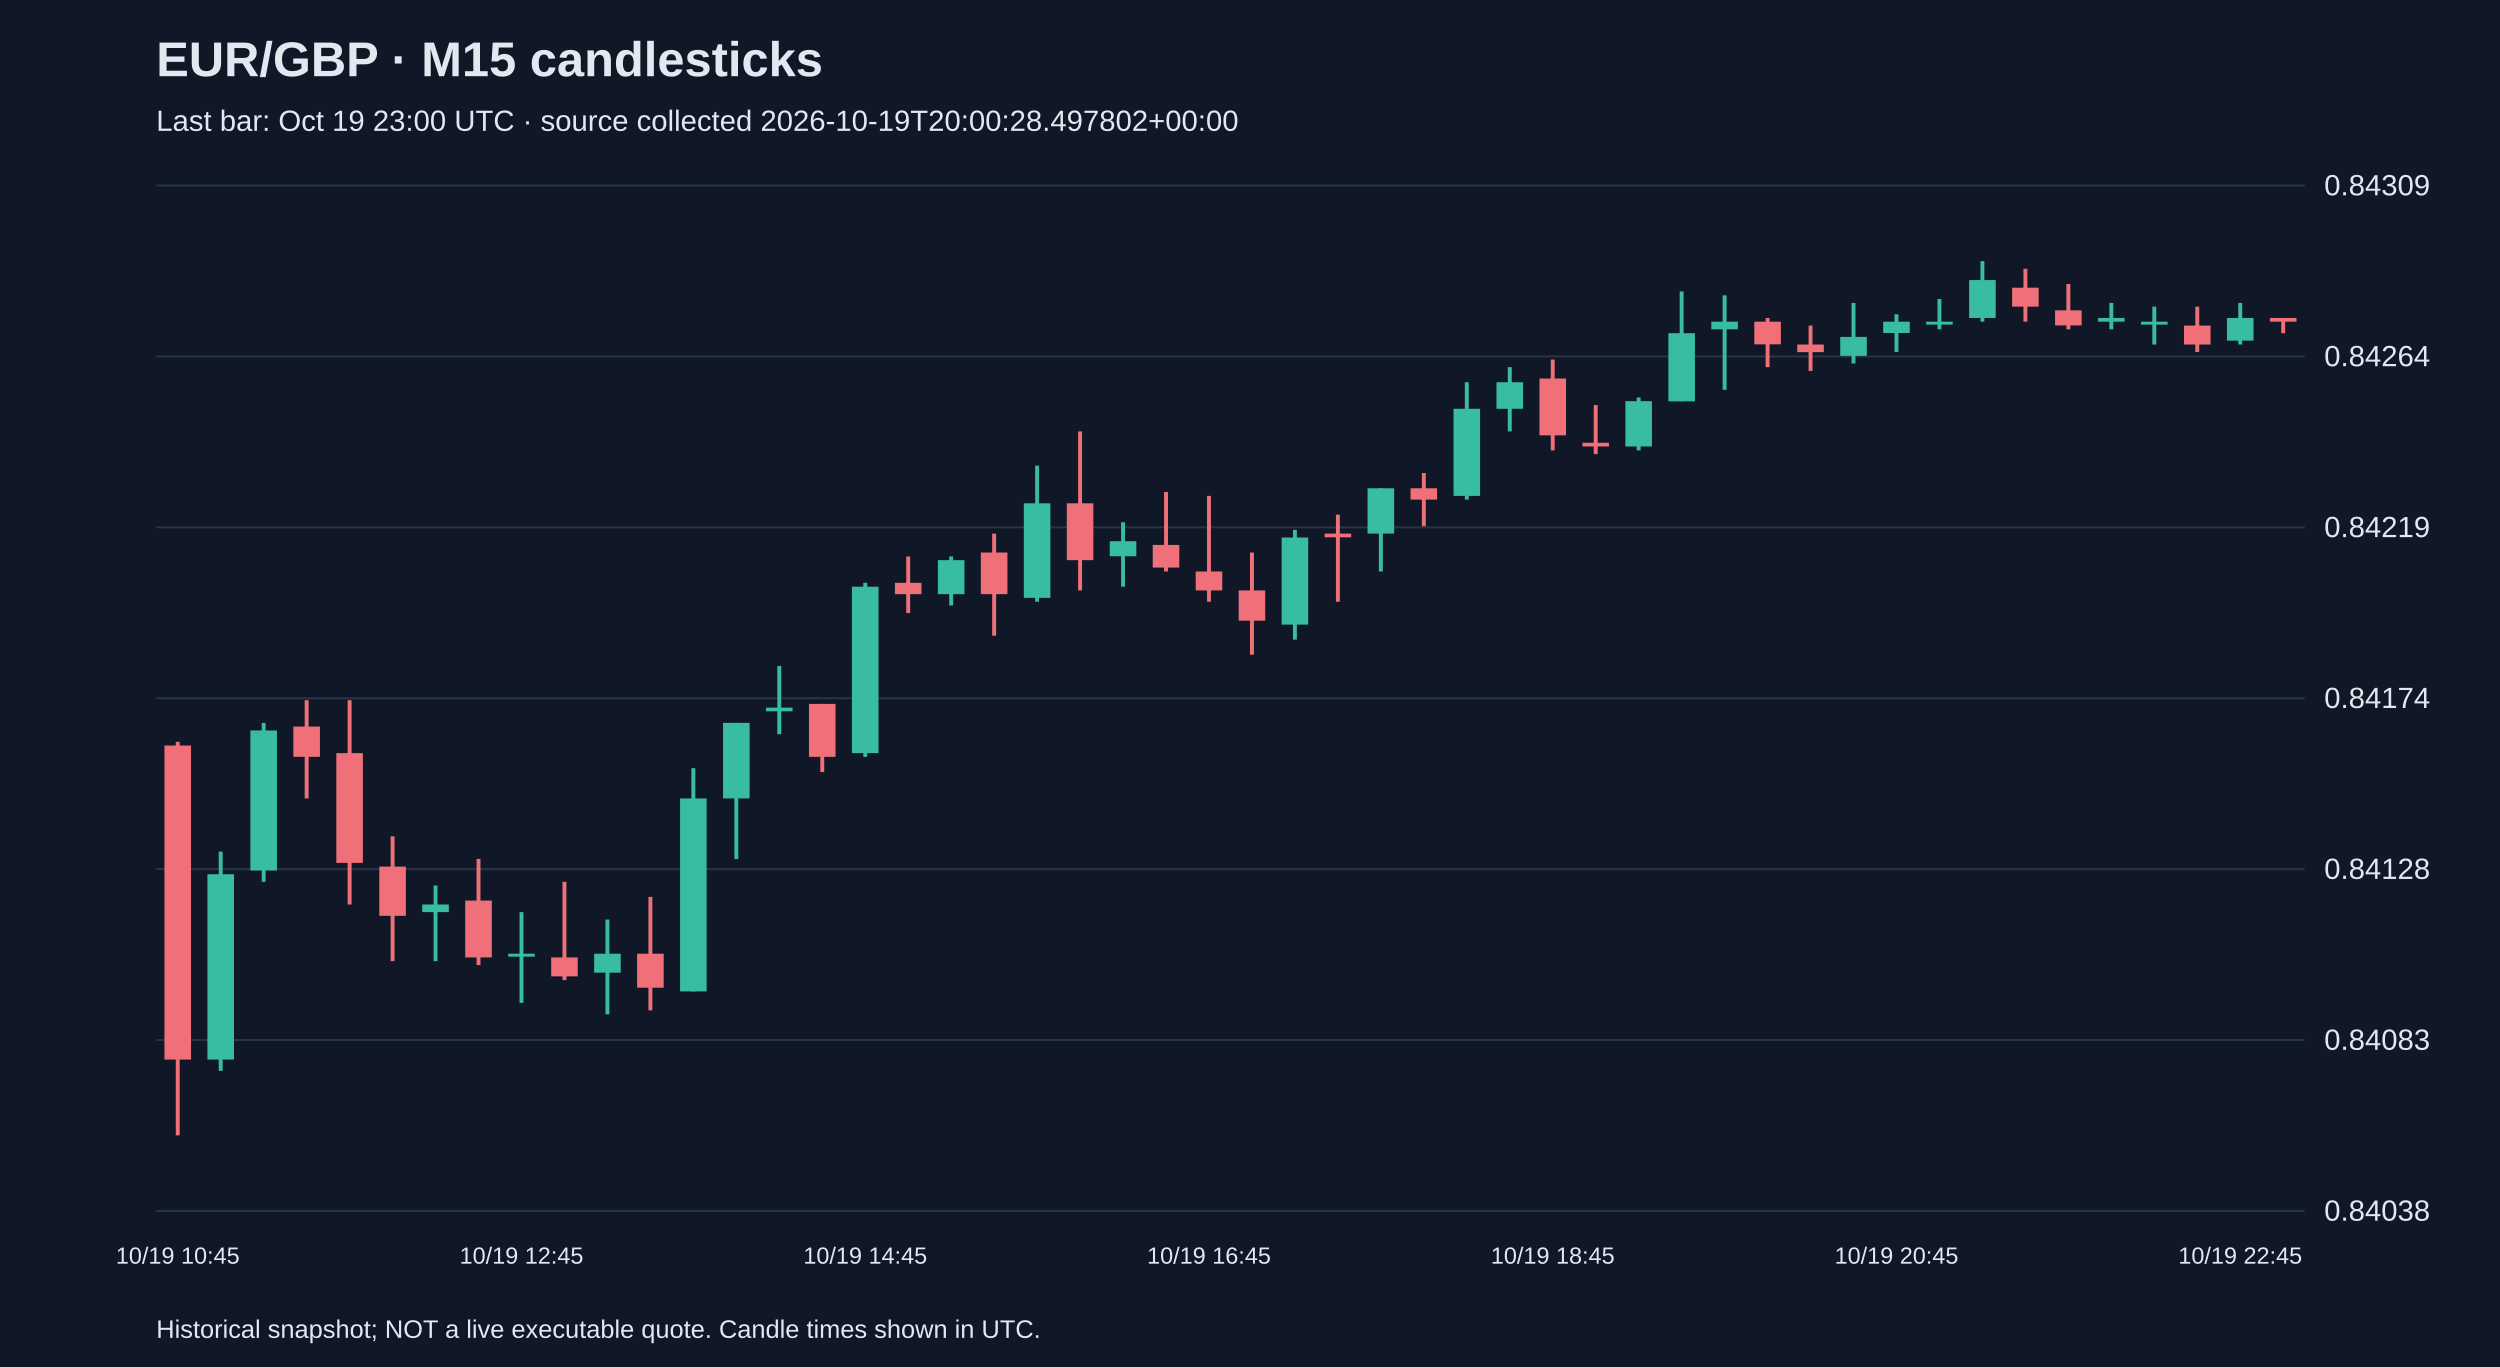
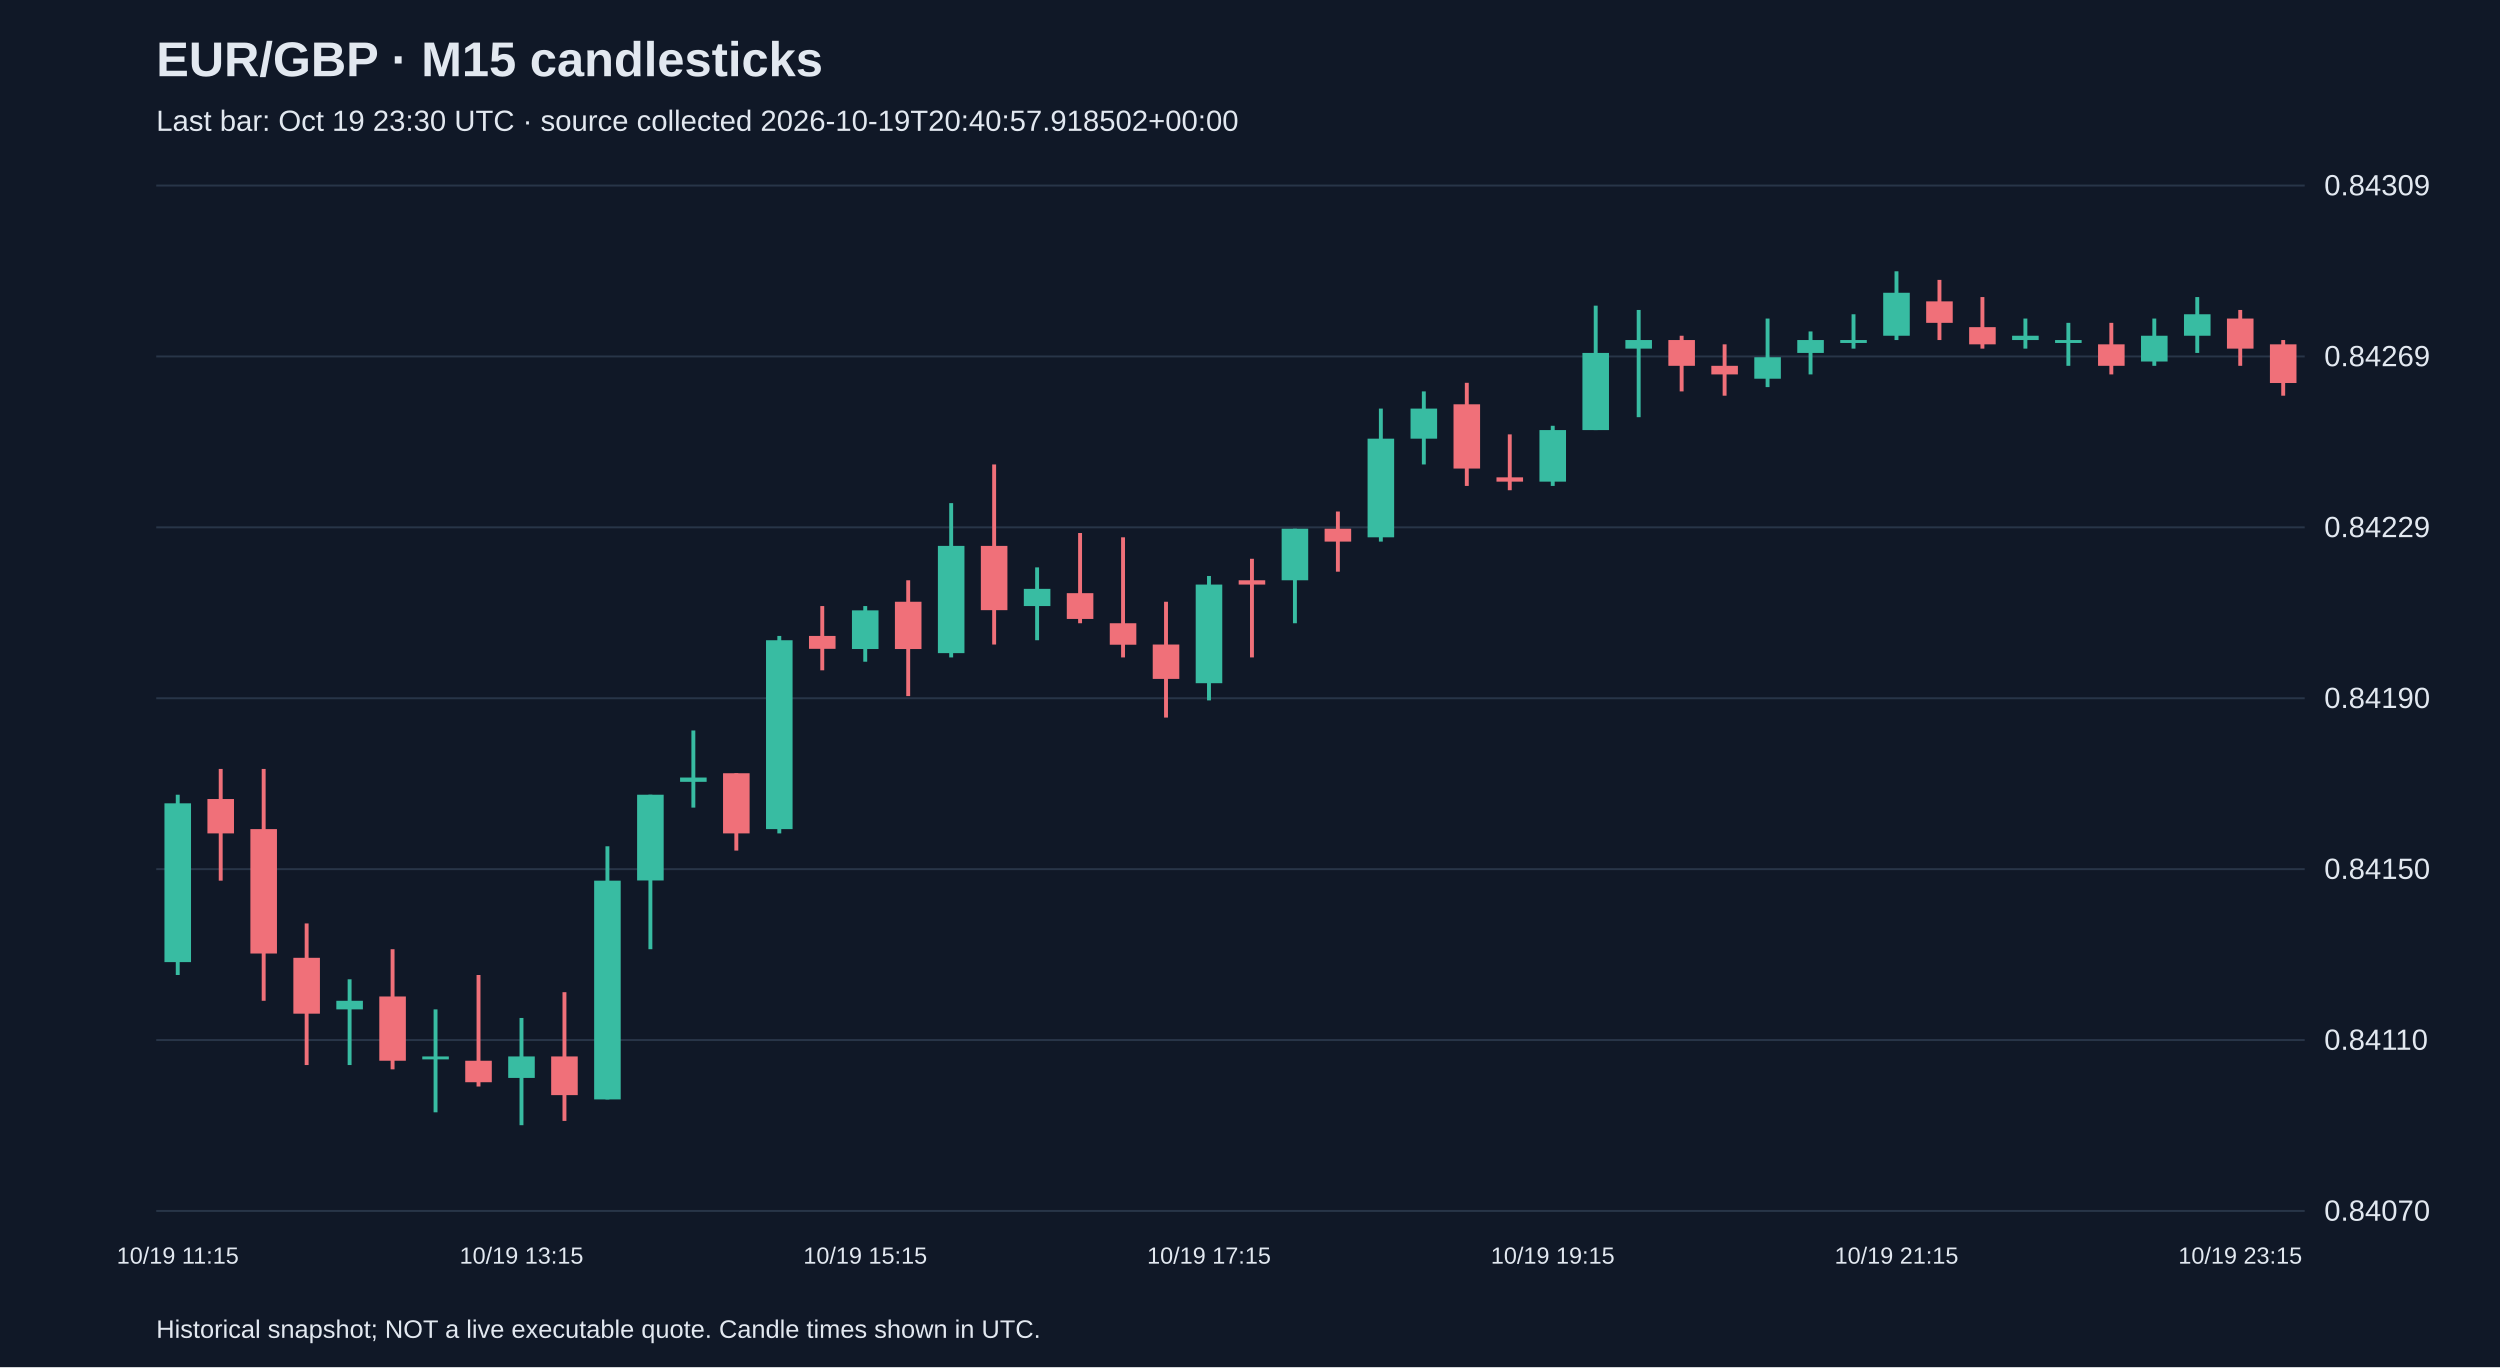
<svg xmlns="http://www.w3.org/2000/svg" viewBox="0 0 1280 700">
  <rect width="100%" height="100%" fill="#101827" />
  <style>text{font-family:Arial,sans-serif;fill:#e2e8f0}</style>
  <text x="80" y="39" font-size="25" font-weight="bold">EUR/GBP · M15 candlesticks</text>
-   <text x="80" y="67" font-size="15" fill="#a6b1c5">Last bar: Oct 19 23:00 UTC · source collected 2026-10-19T20:00:28.497802+00:00</text>
+   <text x="80" y="67" font-size="15" fill="#a6b1c5">Last bar: Oct 19 23:30 UTC · source collected 2026-10-19T20:40:57.918502+00:00</text>
  <line x1="80" y1="620.0" x2="1180" y2="620.0" stroke="#283548" />
-   <text x="1190" y="625.0" font-size="15">0.84038</text>
+   <text x="1190" y="625.0" font-size="15">0.84070</text>
  <line x1="80" y1="532.5" x2="1180" y2="532.5" stroke="#283548" />
-   <text x="1190" y="537.5" font-size="15">0.84083</text>
+   <text x="1190" y="537.5" font-size="15">0.84110</text>
  <line x1="80" y1="445.0" x2="1180" y2="445.0" stroke="#283548" />
-   <text x="1190" y="450.0" font-size="15">0.84128</text>
+   <text x="1190" y="450.0" font-size="15">0.84150</text>
  <line x1="80" y1="357.5" x2="1180" y2="357.5" stroke="#283548" />
-   <text x="1190" y="362.5" font-size="15">0.84174</text>
+   <text x="1190" y="362.5" font-size="15">0.84190</text>
  <line x1="80" y1="270.0" x2="1180" y2="270.0" stroke="#283548" />
-   <text x="1190" y="275.0" font-size="15">0.84219</text>
+   <text x="1190" y="275.0" font-size="15">0.84229</text>
  <line x1="80" y1="182.5" x2="1180" y2="182.5" stroke="#283548" />
-   <text x="1190" y="187.5" font-size="15">0.84264</text>
+   <text x="1190" y="187.5" font-size="15">0.84269</text>
  <line x1="80" y1="95.0" x2="1180" y2="95.0" stroke="#283548" />
  <text x="1190" y="100.0" font-size="15">0.84309</text>
-   <line x1="91.0" y1="379.8" x2="91.0" y2="581.3" stroke="#f07079" stroke-width="2" />
-   <rect x="84.2" y="381.7" width="13.6" height="160.8" fill="#f07079" />
-   <text x="91.0" y="647" text-anchor="middle" font-size="12">10/19 10:45</text>
-   <line x1="113.0" y1="436.0" x2="113.0" y2="548.3" stroke="#38bca2" stroke-width="2" />
-   <rect x="106.2" y="447.6" width="13.6" height="94.9" fill="#38bca2" />
-   <line x1="135.0" y1="370.1" x2="135.0" y2="451.5" stroke="#38bca2" stroke-width="2" />
-   <rect x="128.2" y="374.0" width="13.6" height="71.7" fill="#38bca2" />
-   <line x1="157.0" y1="358.5" x2="157.0" y2="408.8" stroke="#f07079" stroke-width="2" />
-   <rect x="150.2" y="372.0" width="13.6" height="15.5" fill="#f07079" />
-   <line x1="179.0" y1="358.5" x2="179.0" y2="463.1" stroke="#f07079" stroke-width="2" />
-   <rect x="172.2" y="385.6" width="13.6" height="56.2" fill="#f07079" />
-   <line x1="201.0" y1="428.2" x2="201.0" y2="492.1" stroke="#f07079" stroke-width="2" />
-   <rect x="194.2" y="443.7" width="13.6" height="25.2" fill="#f07079" />
-   <line x1="223.0" y1="453.4" x2="223.0" y2="492.1" stroke="#38bca2" stroke-width="2" />
-   <rect x="216.2" y="463.1" width="13.6" height="3.9" fill="#38bca2" />
-   <line x1="245.0" y1="439.8" x2="245.0" y2="494.1" stroke="#f07079" stroke-width="2" />
-   <rect x="238.2" y="461.1" width="13.6" height="29.1" fill="#f07079" />
-   <line x1="267.0" y1="467.0" x2="267.0" y2="513.5" stroke="#38bca2" stroke-width="2" />
-   <rect x="260.2" y="488.3" width="13.6" height="1.5" fill="#38bca2" />
-   <text x="267.0" y="647" text-anchor="middle" font-size="12">10/19 12:45</text>
-   <line x1="289.0" y1="451.5" x2="289.0" y2="501.8" stroke="#f07079" stroke-width="2" />
-   <rect x="282.2" y="490.2" width="13.6" height="9.7" fill="#f07079" />
-   <line x1="311.0" y1="470.8" x2="311.0" y2="519.3" stroke="#38bca2" stroke-width="2" />
-   <rect x="304.2" y="488.3" width="13.6" height="9.7" fill="#38bca2" />
-   <line x1="333.0" y1="459.2" x2="333.0" y2="517.3" stroke="#f07079" stroke-width="2" />
-   <rect x="326.2" y="488.3" width="13.6" height="17.4" fill="#f07079" />
-   <line x1="355.0" y1="393.3" x2="355.0" y2="507.6" stroke="#38bca2" stroke-width="2" />
-   <rect x="348.2" y="408.8" width="13.6" height="98.8" fill="#38bca2" />
-   <line x1="377.0" y1="370.1" x2="377.0" y2="439.8" stroke="#38bca2" stroke-width="2" />
-   <rect x="370.2" y="370.1" width="13.6" height="38.7" fill="#38bca2" />
-   <line x1="399.0" y1="341.0" x2="399.0" y2="375.9" stroke="#38bca2" stroke-width="2" />
-   <rect x="392.2" y="362.3" width="13.6" height="1.9" fill="#38bca2" />
-   <line x1="421.0" y1="360.4" x2="421.0" y2="395.3" stroke="#f07079" stroke-width="2" />
-   <rect x="414.2" y="360.4" width="13.6" height="27.1" fill="#f07079" />
-   <line x1="443.0" y1="298.4" x2="443.0" y2="387.5" stroke="#38bca2" stroke-width="2" />
-   <rect x="436.2" y="300.4" width="13.6" height="85.2" fill="#38bca2" />
-   <text x="443.0" y="647" text-anchor="middle" font-size="12">10/19 14:45</text>
-   <line x1="465.0" y1="284.9" x2="465.0" y2="313.9" stroke="#f07079" stroke-width="2" />
-   <rect x="458.2" y="298.4" width="13.6" height="5.8" fill="#f07079" />
-   <line x1="487.0" y1="284.9" x2="487.0" y2="310.0" stroke="#38bca2" stroke-width="2" />
-   <rect x="480.2" y="286.8" width="13.6" height="17.4" fill="#38bca2" />
-   <line x1="509.0" y1="273.2" x2="509.0" y2="325.5" stroke="#f07079" stroke-width="2" />
-   <rect x="502.2" y="282.9" width="13.6" height="21.3" fill="#f07079" />
-   <line x1="531.0" y1="238.4" x2="531.0" y2="308.1" stroke="#38bca2" stroke-width="2" />
-   <rect x="524.2" y="257.7" width="13.6" height="48.4" fill="#38bca2" />
-   <line x1="553.0" y1="220.9" x2="553.0" y2="302.3" stroke="#f07079" stroke-width="2" />
-   <rect x="546.2" y="257.7" width="13.6" height="29.1" fill="#f07079" />
-   <line x1="575.0" y1="267.4" x2="575.0" y2="300.4" stroke="#38bca2" stroke-width="2" />
-   <rect x="568.2" y="277.1" width="13.6" height="7.7" fill="#38bca2" />
-   <line x1="597.0" y1="251.9" x2="597.0" y2="292.6" stroke="#f07079" stroke-width="2" />
-   <rect x="590.2" y="279.0" width="13.6" height="11.6" fill="#f07079" />
-   <line x1="619.0" y1="253.9" x2="619.0" y2="308.1" stroke="#f07079" stroke-width="2" />
-   <rect x="612.2" y="292.6" width="13.6" height="9.7" fill="#f07079" />
-   <text x="619.0" y="647" text-anchor="middle" font-size="12">10/19 16:45</text>
-   <line x1="641.0" y1="282.9" x2="641.0" y2="335.2" stroke="#f07079" stroke-width="2" />
-   <rect x="634.2" y="302.3" width="13.6" height="15.5" fill="#f07079" />
-   <line x1="663.0" y1="271.3" x2="663.0" y2="327.5" stroke="#38bca2" stroke-width="2" />
-   <rect x="656.2" y="275.2" width="13.6" height="44.6" fill="#38bca2" />
-   <line x1="685.0" y1="263.5" x2="685.0" y2="308.1" stroke="#f07079" stroke-width="2" />
-   <rect x="678.2" y="273.2" width="13.6" height="1.9" fill="#f07079" />
-   <line x1="707.0" y1="250.0" x2="707.0" y2="292.6" stroke="#38bca2" stroke-width="2" />
-   <rect x="700.2" y="250.0" width="13.6" height="23.2" fill="#38bca2" />
-   <line x1="729.0" y1="242.2" x2="729.0" y2="269.4" stroke="#f07079" stroke-width="2" />
-   <rect x="722.2" y="250.0" width="13.6" height="5.8" fill="#f07079" />
-   <line x1="751.0" y1="195.7" x2="751.0" y2="255.8" stroke="#38bca2" stroke-width="2" />
-   <rect x="744.2" y="209.3" width="13.6" height="44.6" fill="#38bca2" />
-   <line x1="773.0" y1="188.0" x2="773.0" y2="220.9" stroke="#38bca2" stroke-width="2" />
-   <rect x="766.2" y="195.7" width="13.6" height="13.6" fill="#38bca2" />
-   <line x1="795.0" y1="184.1" x2="795.0" y2="230.6" stroke="#f07079" stroke-width="2" />
-   <rect x="788.2" y="193.8" width="13.6" height="29.1" fill="#f07079" />
-   <text x="795.0" y="647" text-anchor="middle" font-size="12">10/19 18:45</text>
-   <line x1="817.0" y1="207.4" x2="817.0" y2="232.5" stroke="#f07079" stroke-width="2" />
-   <rect x="810.2" y="226.7" width="13.6" height="1.9" fill="#f07079" />
-   <line x1="839.0" y1="203.5" x2="839.0" y2="230.6" stroke="#38bca2" stroke-width="2" />
-   <rect x="832.2" y="205.4" width="13.6" height="23.2" fill="#38bca2" />
-   <line x1="861.0" y1="149.2" x2="861.0" y2="205.4" stroke="#38bca2" stroke-width="2" />
-   <rect x="854.2" y="170.6" width="13.6" height="34.9" fill="#38bca2" />
-   <line x1="883.0" y1="151.2" x2="883.0" y2="199.6" stroke="#38bca2" stroke-width="2" />
-   <rect x="876.2" y="164.7" width="13.6" height="3.9" fill="#38bca2" />
-   <line x1="905.0" y1="162.8" x2="905.0" y2="188.0" stroke="#f07079" stroke-width="2" />
-   <rect x="898.2" y="164.7" width="13.6" height="11.6" fill="#f07079" />
-   <line x1="927.0" y1="166.7" x2="927.0" y2="189.9" stroke="#f07079" stroke-width="2" />
-   <rect x="920.2" y="176.4" width="13.6" height="3.9" fill="#f07079" />
-   <line x1="949.0" y1="155.1" x2="949.0" y2="186.1" stroke="#38bca2" stroke-width="2" />
-   <rect x="942.2" y="172.5" width="13.6" height="9.7" fill="#38bca2" />
-   <line x1="971.0" y1="160.9" x2="971.0" y2="180.2" stroke="#38bca2" stroke-width="2" />
-   <rect x="964.2" y="164.7" width="13.6" height="5.8" fill="#38bca2" />
-   <text x="971.0" y="647" text-anchor="middle" font-size="12">10/19 20:45</text>
-   <line x1="993.0" y1="153.1" x2="993.0" y2="168.6" stroke="#38bca2" stroke-width="2" />
-   <rect x="986.2" y="164.7" width="13.6" height="1.5" fill="#38bca2" />
-   <line x1="1015.0" y1="133.7" x2="1015.0" y2="164.7" stroke="#38bca2" stroke-width="2" />
-   <rect x="1008.2" y="143.4" width="13.6" height="19.4" fill="#38bca2" />
-   <line x1="1037.0" y1="137.6" x2="1037.0" y2="164.7" stroke="#f07079" stroke-width="2" />
-   <rect x="1030.2" y="147.3" width="13.6" height="9.7" fill="#f07079" />
-   <line x1="1059.0" y1="145.4" x2="1059.0" y2="168.6" stroke="#f07079" stroke-width="2" />
-   <rect x="1052.2" y="158.9" width="13.6" height="7.7" fill="#f07079" />
-   <line x1="1081.0" y1="155.1" x2="1081.0" y2="168.6" stroke="#38bca2" stroke-width="2" />
-   <rect x="1074.2" y="162.8" width="13.6" height="1.9" fill="#38bca2" />
-   <line x1="1103.0" y1="157.0" x2="1103.0" y2="176.4" stroke="#38bca2" stroke-width="2" />
-   <rect x="1096.2" y="164.7" width="13.6" height="1.5" fill="#38bca2" />
-   <line x1="1125.0" y1="157.0" x2="1125.0" y2="180.2" stroke="#f07079" stroke-width="2" />
-   <rect x="1118.2" y="166.7" width="13.6" height="9.7" fill="#f07079" />
-   <line x1="1147.0" y1="155.1" x2="1147.0" y2="176.4" stroke="#38bca2" stroke-width="2" />
-   <rect x="1140.2" y="162.8" width="13.6" height="11.6" fill="#38bca2" />
-   <text x="1147.0" y="647" text-anchor="middle" font-size="12">10/19 22:45</text>
-   <line x1="1169.0" y1="162.8" x2="1169.0" y2="170.6" stroke="#f07079" stroke-width="2" />
-   <rect x="1162.2" y="162.8" width="13.6" height="1.9" fill="#f07079" />
+   <line x1="91.0" y1="406.9" x2="91.0" y2="499.2" stroke="#38bca2" stroke-width="2" />
+   <rect x="84.2" y="411.3" width="13.6" height="81.3" fill="#38bca2" />
+   <text x="91.0" y="647" text-anchor="middle" font-size="12">10/19 11:15</text>
+   <line x1="113.0" y1="393.7" x2="113.0" y2="450.9" stroke="#f07079" stroke-width="2" />
+   <rect x="106.2" y="409.1" width="13.6" height="17.6" fill="#f07079" />
+   <line x1="135.0" y1="393.7" x2="135.0" y2="512.4" stroke="#f07079" stroke-width="2" />
+   <rect x="128.2" y="424.5" width="13.6" height="63.7" fill="#f07079" />
+   <line x1="157.0" y1="472.8" x2="157.0" y2="545.3" stroke="#f07079" stroke-width="2" />
+   <rect x="150.2" y="490.4" width="13.6" height="28.6" fill="#f07079" />
+   <line x1="179.0" y1="501.4" x2="179.0" y2="545.3" stroke="#38bca2" stroke-width="2" />
+   <rect x="172.2" y="512.4" width="13.6" height="4.4" fill="#38bca2" />
+   <line x1="201.0" y1="486.0" x2="201.0" y2="547.5" stroke="#f07079" stroke-width="2" />
+   <rect x="194.2" y="510.2" width="13.6" height="32.9" fill="#f07079" />
+   <line x1="223.0" y1="516.8" x2="223.0" y2="569.5" stroke="#38bca2" stroke-width="2" />
+   <rect x="216.2" y="540.9" width="13.6" height="1.5" fill="#38bca2" />
+   <line x1="245.0" y1="499.2" x2="245.0" y2="556.3" stroke="#f07079" stroke-width="2" />
+   <rect x="238.2" y="543.1" width="13.6" height="11.0" fill="#f07079" />
+   <line x1="267.0" y1="521.2" x2="267.0" y2="576.1" stroke="#38bca2" stroke-width="2" />
+   <rect x="260.2" y="540.9" width="13.6" height="11.0" fill="#38bca2" />
+   <text x="267.0" y="647" text-anchor="middle" font-size="12">10/19 13:15</text>
+   <line x1="289.0" y1="508.0" x2="289.0" y2="573.9" stroke="#f07079" stroke-width="2" />
+   <rect x="282.2" y="540.9" width="13.6" height="19.8" fill="#f07079" />
+   <line x1="311.0" y1="433.3" x2="311.0" y2="562.9" stroke="#38bca2" stroke-width="2" />
+   <rect x="304.2" y="450.9" width="13.6" height="112.0" fill="#38bca2" />
+   <line x1="333.0" y1="406.9" x2="333.0" y2="486.0" stroke="#38bca2" stroke-width="2" />
+   <rect x="326.2" y="406.9" width="13.6" height="43.9" fill="#38bca2" />
+   <line x1="355.0" y1="374.0" x2="355.0" y2="413.5" stroke="#38bca2" stroke-width="2" />
+   <rect x="348.2" y="398.1" width="13.6" height="2.2" fill="#38bca2" />
+   <line x1="377.0" y1="395.9" x2="377.0" y2="435.5" stroke="#f07079" stroke-width="2" />
+   <rect x="370.2" y="395.9" width="13.6" height="30.8" fill="#f07079" />
+   <line x1="399.0" y1="325.6" x2="399.0" y2="426.7" stroke="#38bca2" stroke-width="2" />
+   <rect x="392.2" y="327.8" width="13.6" height="96.7" fill="#38bca2" />
+   <line x1="421.0" y1="310.3" x2="421.0" y2="343.2" stroke="#f07079" stroke-width="2" />
+   <rect x="414.2" y="325.6" width="13.6" height="6.6" fill="#f07079" />
+   <line x1="443.0" y1="310.3" x2="443.0" y2="338.8" stroke="#38bca2" stroke-width="2" />
+   <rect x="436.2" y="312.5" width="13.6" height="19.8" fill="#38bca2" />
+   <text x="443.0" y="647" text-anchor="middle" font-size="12">10/19 15:15</text>
+   <line x1="465.0" y1="297.1" x2="465.0" y2="356.4" stroke="#f07079" stroke-width="2" />
+   <rect x="458.2" y="308.1" width="13.6" height="24.2" fill="#f07079" />
+   <line x1="487.0" y1="257.6" x2="487.0" y2="336.6" stroke="#38bca2" stroke-width="2" />
+   <rect x="480.2" y="279.5" width="13.6" height="54.9" fill="#38bca2" />
+   <line x1="509.0" y1="237.8" x2="509.0" y2="330.0" stroke="#f07079" stroke-width="2" />
+   <rect x="502.2" y="279.5" width="13.6" height="32.9" fill="#f07079" />
+   <line x1="531.0" y1="290.5" x2="531.0" y2="327.8" stroke="#38bca2" stroke-width="2" />
+   <rect x="524.2" y="301.5" width="13.6" height="8.8" fill="#38bca2" />
+   <line x1="553.0" y1="272.9" x2="553.0" y2="319.1" stroke="#f07079" stroke-width="2" />
+   <rect x="546.2" y="303.7" width="13.6" height="13.2" fill="#f07079" />
+   <line x1="575.0" y1="275.1" x2="575.0" y2="336.6" stroke="#f07079" stroke-width="2" />
+   <rect x="568.2" y="319.1" width="13.6" height="11.0" fill="#f07079" />
+   <line x1="597.0" y1="308.1" x2="597.0" y2="367.4" stroke="#f07079" stroke-width="2" />
+   <rect x="590.2" y="330.0" width="13.6" height="17.6" fill="#f07079" />
+   <line x1="619.0" y1="294.9" x2="619.0" y2="358.6" stroke="#38bca2" stroke-width="2" />
+   <rect x="612.2" y="299.3" width="13.6" height="50.5" fill="#38bca2" />
+   <text x="619.0" y="647" text-anchor="middle" font-size="12">10/19 17:15</text>
+   <line x1="641.0" y1="286.1" x2="641.0" y2="336.6" stroke="#f07079" stroke-width="2" />
+   <rect x="634.2" y="297.1" width="13.6" height="2.2" fill="#f07079" />
+   <line x1="663.0" y1="270.7" x2="663.0" y2="319.1" stroke="#38bca2" stroke-width="2" />
+   <rect x="656.2" y="270.7" width="13.6" height="26.4" fill="#38bca2" />
+   <line x1="685.0" y1="261.9" x2="685.0" y2="292.7" stroke="#f07079" stroke-width="2" />
+   <rect x="678.2" y="270.7" width="13.6" height="6.6" fill="#f07079" />
+   <line x1="707.0" y1="209.2" x2="707.0" y2="277.3" stroke="#38bca2" stroke-width="2" />
+   <rect x="700.2" y="224.6" width="13.6" height="50.5" fill="#38bca2" />
+   <line x1="729.0" y1="200.4" x2="729.0" y2="237.8" stroke="#38bca2" stroke-width="2" />
+   <rect x="722.2" y="209.2" width="13.6" height="15.4" fill="#38bca2" />
+   <line x1="751.0" y1="196.0" x2="751.0" y2="248.8" stroke="#f07079" stroke-width="2" />
+   <rect x="744.2" y="207.0" width="13.6" height="32.9" fill="#f07079" />
+   <line x1="773.0" y1="222.4" x2="773.0" y2="251.0" stroke="#f07079" stroke-width="2" />
+   <rect x="766.2" y="244.4" width="13.6" height="2.2" fill="#f07079" />
+   <line x1="795.0" y1="218.0" x2="795.0" y2="248.8" stroke="#38bca2" stroke-width="2" />
+   <rect x="788.2" y="220.2" width="13.6" height="26.4" fill="#38bca2" />
+   <text x="795.0" y="647" text-anchor="middle" font-size="12">10/19 19:15</text>
+   <line x1="817.0" y1="156.5" x2="817.0" y2="220.2" stroke="#38bca2" stroke-width="2" />
+   <rect x="810.2" y="180.7" width="13.6" height="39.5" fill="#38bca2" />
+   <line x1="839.0" y1="158.7" x2="839.0" y2="213.6" stroke="#38bca2" stroke-width="2" />
+   <rect x="832.2" y="174.1" width="13.6" height="4.4" fill="#38bca2" />
+   <line x1="861.0" y1="171.9" x2="861.0" y2="200.4" stroke="#f07079" stroke-width="2" />
+   <rect x="854.2" y="174.1" width="13.6" height="13.2" fill="#f07079" />
+   <line x1="883.0" y1="176.3" x2="883.0" y2="202.6" stroke="#f07079" stroke-width="2" />
+   <rect x="876.2" y="187.3" width="13.6" height="4.4" fill="#f07079" />
+   <line x1="905.0" y1="163.1" x2="905.0" y2="198.2" stroke="#38bca2" stroke-width="2" />
+   <rect x="898.2" y="182.9" width="13.6" height="11.0" fill="#38bca2" />
+   <line x1="927.0" y1="169.7" x2="927.0" y2="191.7" stroke="#38bca2" stroke-width="2" />
+   <rect x="920.2" y="174.1" width="13.6" height="6.6" fill="#38bca2" />
+   <line x1="949.0" y1="160.9" x2="949.0" y2="178.5" stroke="#38bca2" stroke-width="2" />
+   <rect x="942.2" y="174.1" width="13.6" height="1.5" fill="#38bca2" />
+   <line x1="971.0" y1="138.9" x2="971.0" y2="174.1" stroke="#38bca2" stroke-width="2" />
+   <rect x="964.2" y="149.9" width="13.6" height="22.0" fill="#38bca2" />
+   <text x="971.0" y="647" text-anchor="middle" font-size="12">10/19 21:15</text>
+   <line x1="993.0" y1="143.3" x2="993.0" y2="174.1" stroke="#f07079" stroke-width="2" />
+   <rect x="986.2" y="154.3" width="13.6" height="11.0" fill="#f07079" />
+   <line x1="1015.0" y1="152.1" x2="1015.0" y2="178.5" stroke="#f07079" stroke-width="2" />
+   <rect x="1008.2" y="167.5" width="13.6" height="8.8" fill="#f07079" />
+   <line x1="1037.0" y1="163.1" x2="1037.0" y2="178.5" stroke="#38bca2" stroke-width="2" />
+   <rect x="1030.2" y="171.9" width="13.6" height="2.2" fill="#38bca2" />
+   <line x1="1059.0" y1="165.3" x2="1059.0" y2="187.3" stroke="#38bca2" stroke-width="2" />
+   <rect x="1052.2" y="174.1" width="13.6" height="1.5" fill="#38bca2" />
+   <line x1="1081.0" y1="165.3" x2="1081.0" y2="191.7" stroke="#f07079" stroke-width="2" />
+   <rect x="1074.2" y="176.3" width="13.6" height="11.0" fill="#f07079" />
+   <line x1="1103.0" y1="163.1" x2="1103.0" y2="187.3" stroke="#38bca2" stroke-width="2" />
+   <rect x="1096.2" y="171.9" width="13.6" height="13.2" fill="#38bca2" />
+   <line x1="1125.0" y1="152.1" x2="1125.0" y2="180.7" stroke="#38bca2" stroke-width="2" />
+   <rect x="1118.2" y="160.9" width="13.6" height="11.0" fill="#38bca2" />
+   <line x1="1147.0" y1="158.7" x2="1147.0" y2="187.3" stroke="#f07079" stroke-width="2" />
+   <rect x="1140.2" y="163.1" width="13.6" height="15.4" fill="#f07079" />
+   <text x="1147.0" y="647" text-anchor="middle" font-size="12">10/19 23:15</text>
+   <line x1="1169.0" y1="174.1" x2="1169.0" y2="202.6" stroke="#f07079" stroke-width="2" />
+   <rect x="1162.2" y="176.3" width="13.6" height="19.8" fill="#f07079" />
  <text x="80" y="685" font-size="13">Historical snapshot; NOT a live executable quote. Candle times shown in UTC.</text>
</svg>
